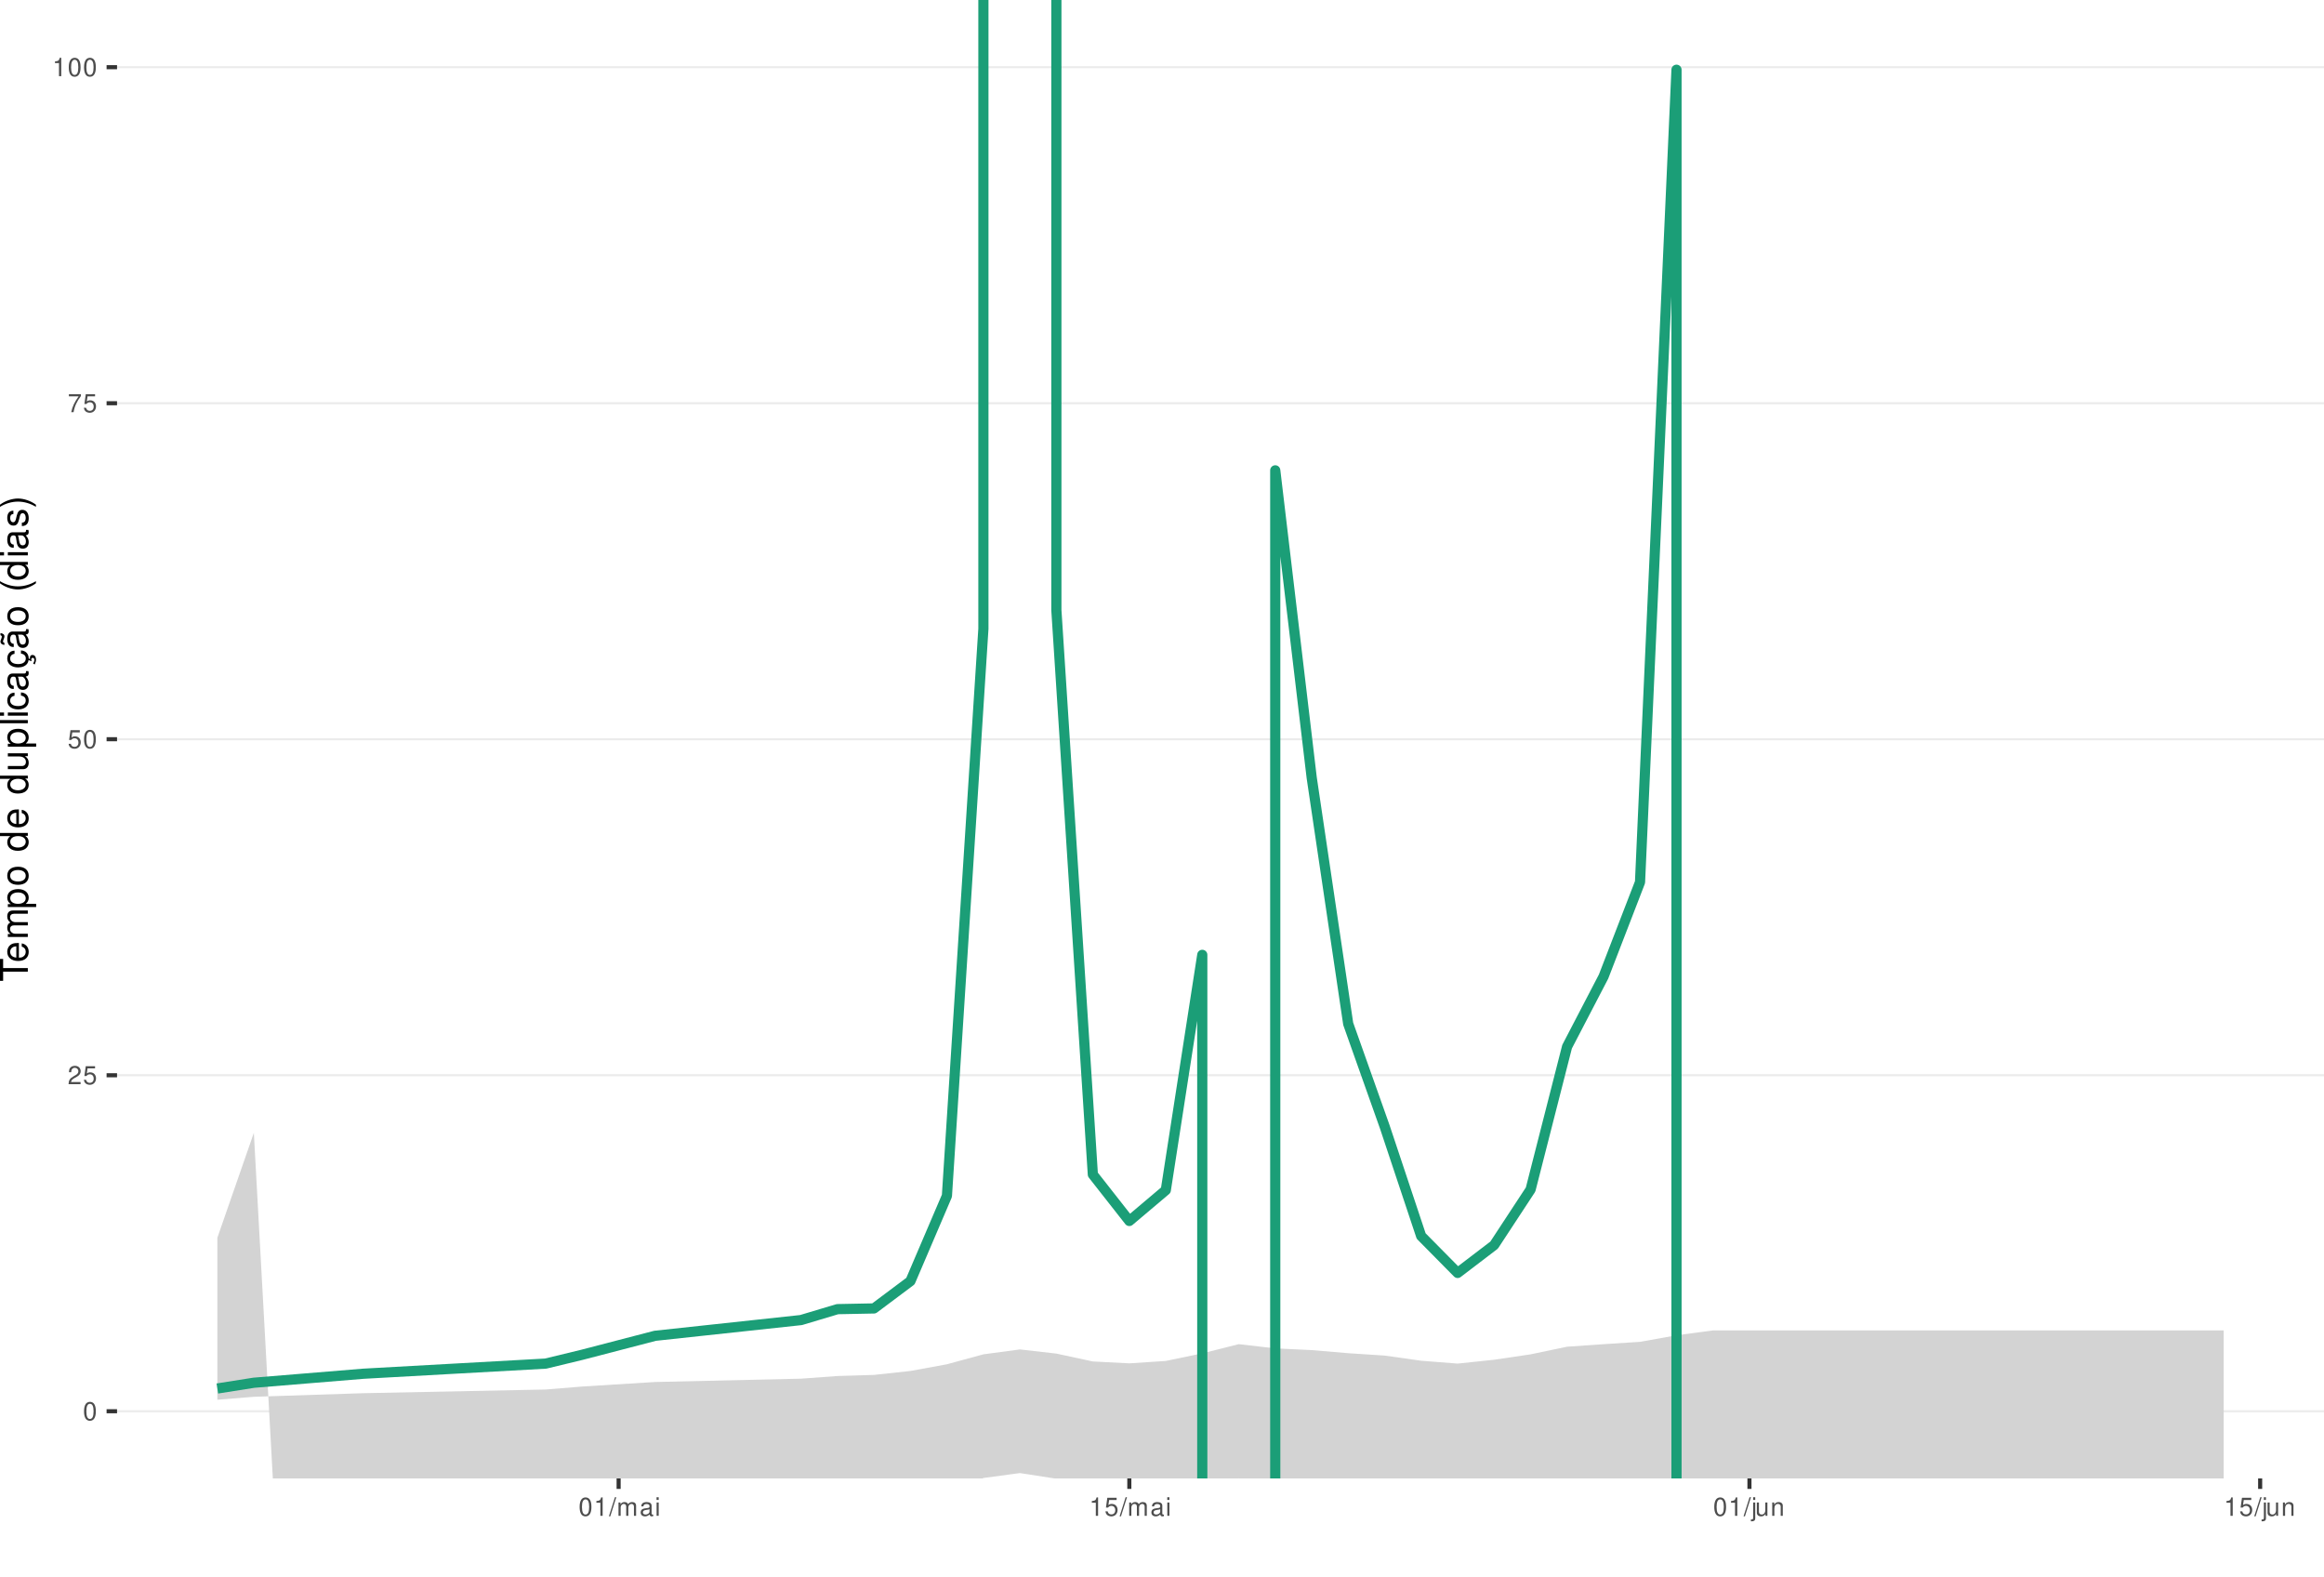
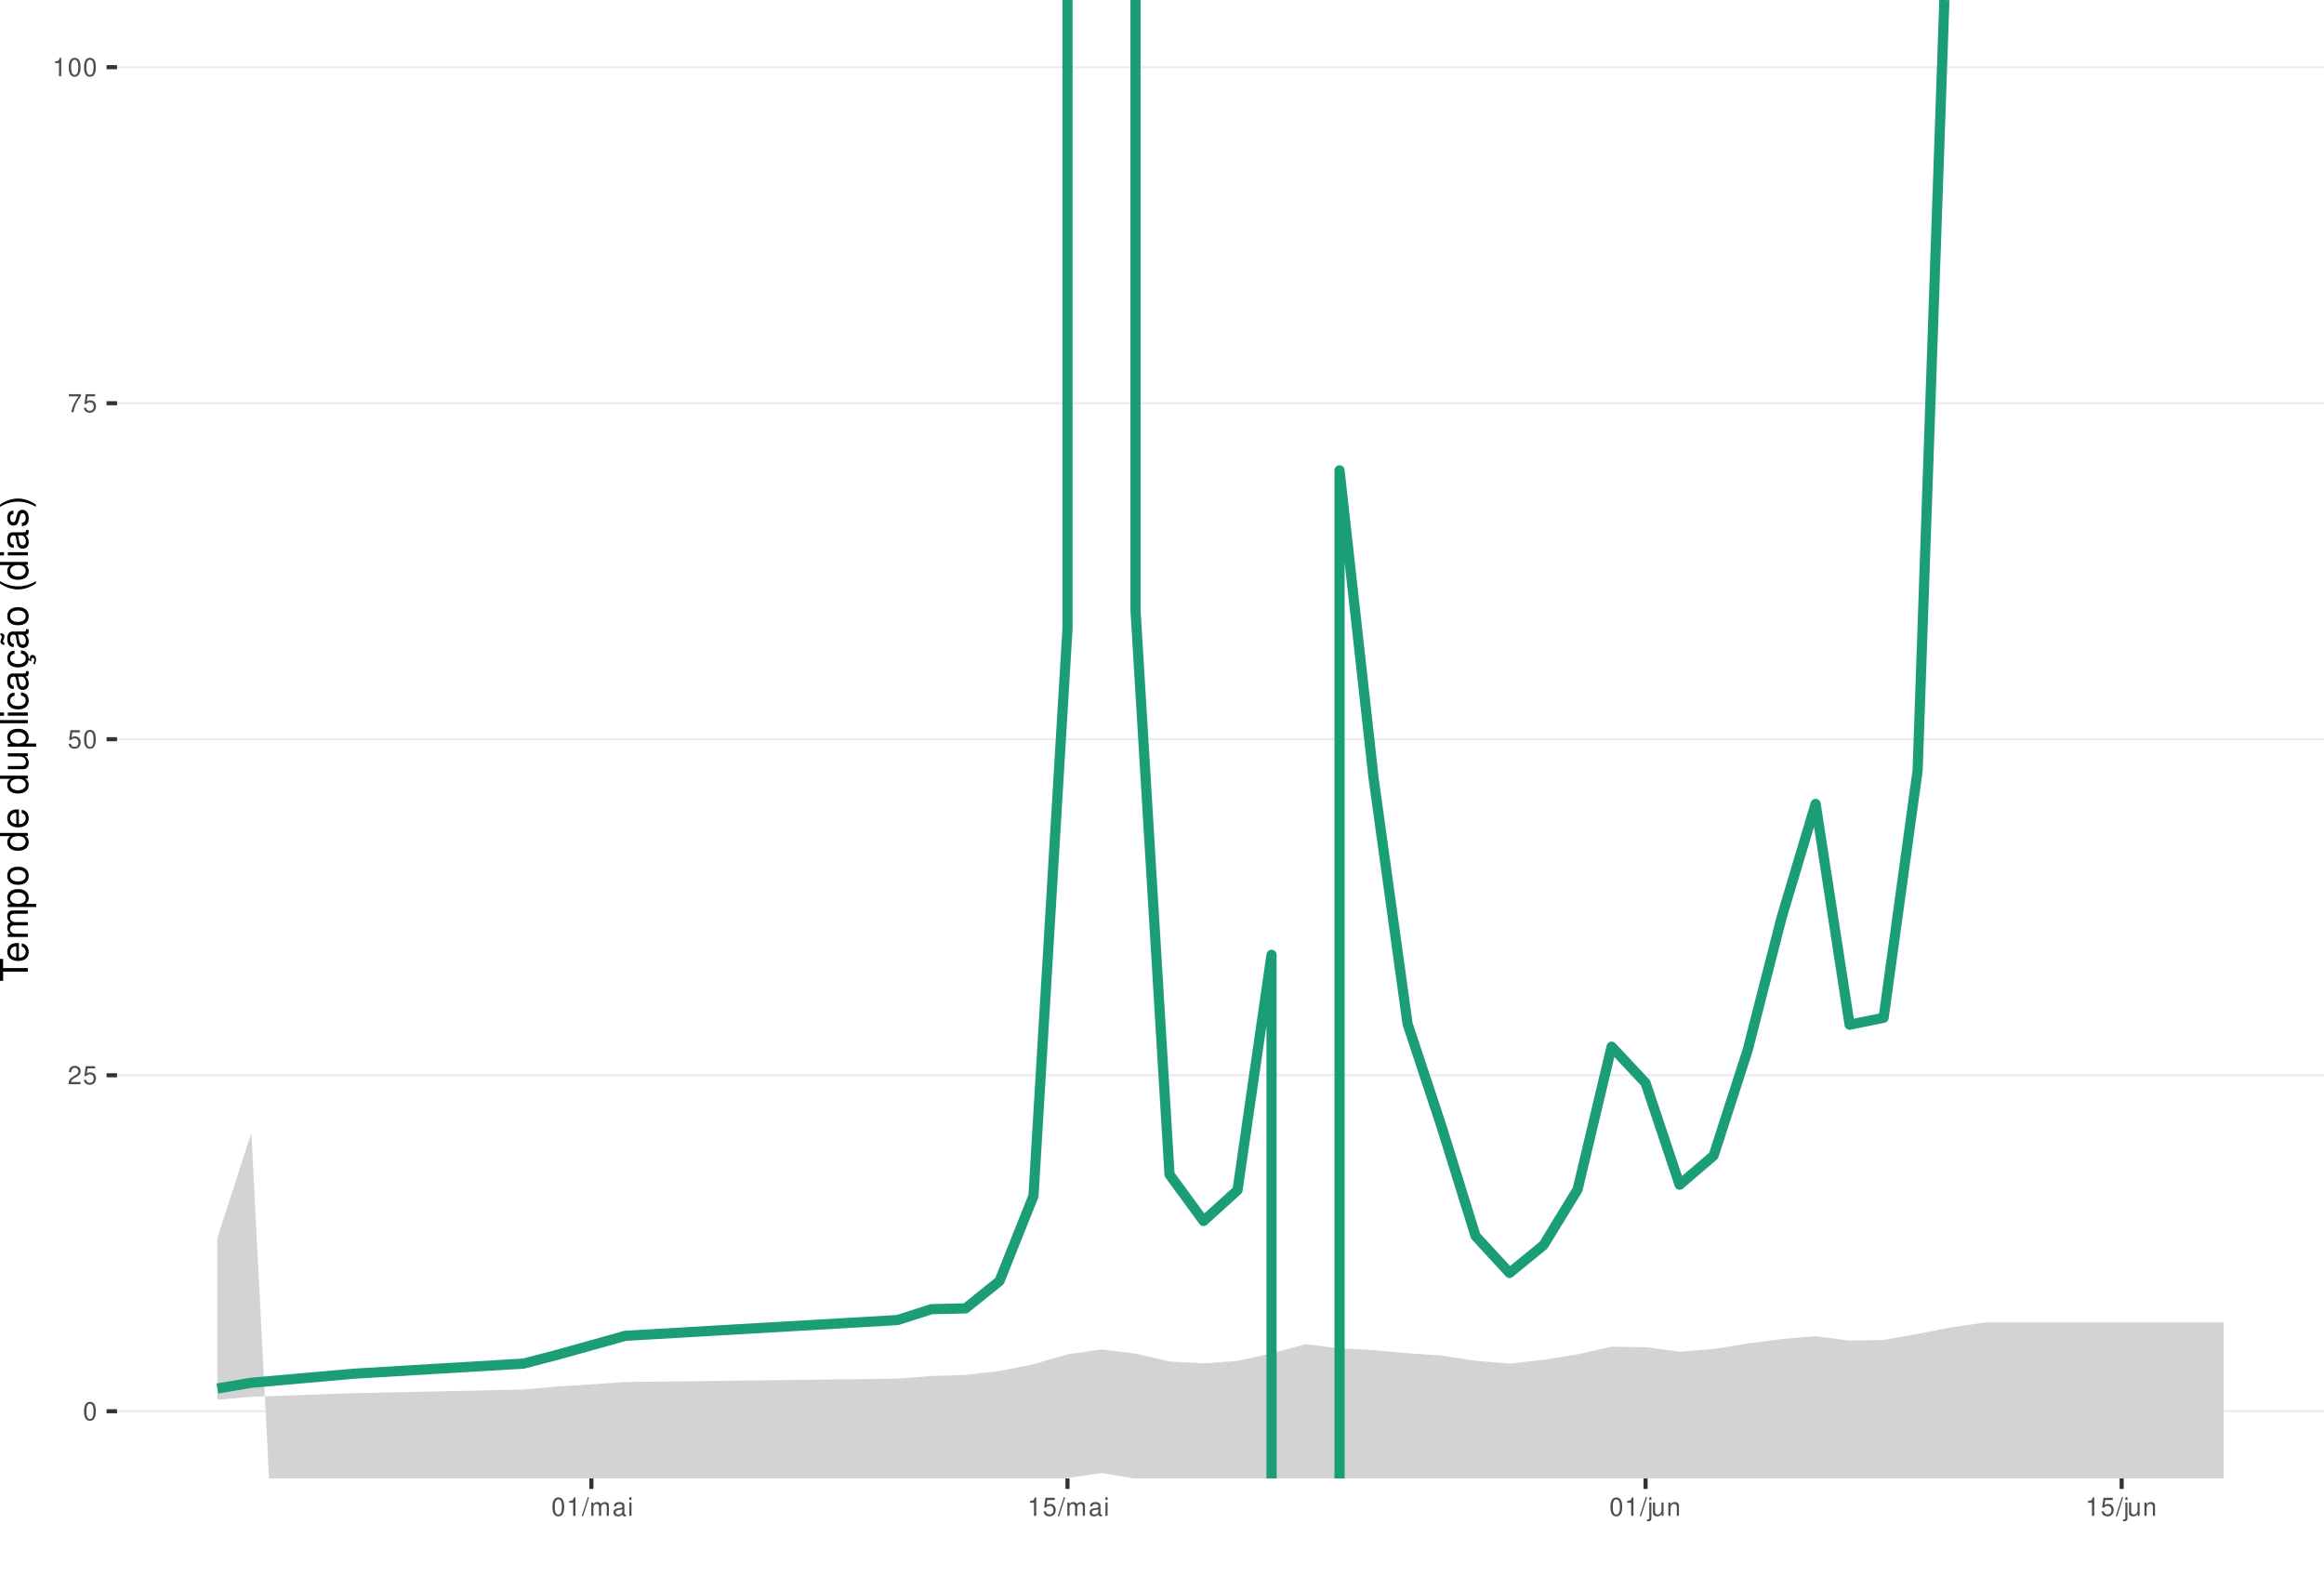
<svg xmlns="http://www.w3.org/2000/svg" xmlns:xlink="http://www.w3.org/1999/xlink" width="609pt" height="413pt" viewBox="0 0 609 413" version="1.1">
  <defs>
    <g>
      <symbol overflow="visible" id="glyph0-0">
        <path style="stroke:none;" d="" />
      </symbol>
      <symbol overflow="visible" id="glyph0-1">
        <path style="stroke:none;" d="M 1.828 -4.812 C 1.391 -4.812 0.984 -4.609 0.75 -4.281 C 0.438 -3.859 0.281 -3.219 0.281 -2.328 C 0.281 -0.703 0.812 0.156 1.828 0.156 C 2.828 0.156 3.375 -0.703 3.375 -2.297 C 3.375 -3.219 3.234 -3.844 2.922 -4.281 C 2.672 -4.625 2.281 -4.812 1.828 -4.812 Z M 1.828 -4.297 C 2.469 -4.297 2.781 -3.641 2.781 -2.344 C 2.781 -0.969 2.469 -0.328 1.812 -0.328 C 1.203 -0.328 0.891 -1 0.891 -2.328 C 0.891 -3.641 1.203 -4.297 1.828 -4.297 Z M 1.828 -4.297 " />
      </symbol>
      <symbol overflow="visible" id="glyph0-2">
        <path style="stroke:none;" d="M 3.375 -0.578 L 0.891 -0.578 C 0.938 -0.984 1.156 -1.234 1.734 -1.578 L 2.406 -1.953 C 3.062 -2.328 3.406 -2.812 3.406 -3.406 C 3.406 -3.812 3.234 -4.188 2.969 -4.438 C 2.688 -4.688 2.344 -4.812 1.891 -4.812 C 1.297 -4.812 0.844 -4.594 0.578 -4.188 C 0.422 -3.938 0.344 -3.641 0.328 -3.141 L 0.922 -3.141 C 0.938 -3.469 0.984 -3.672 1.062 -3.828 C 1.219 -4.125 1.516 -4.297 1.875 -4.297 C 2.406 -4.297 2.797 -3.906 2.797 -3.391 C 2.797 -3.016 2.578 -2.672 2.156 -2.438 L 1.547 -2.078 C 0.562 -1.516 0.281 -1.062 0.219 0 L 3.375 0 Z M 3.375 -0.578 " />
      </symbol>
      <symbol overflow="visible" id="glyph0-3">
        <path style="stroke:none;" d="M 3.172 -4.719 L 0.734 -4.719 L 0.375 -2.156 L 0.922 -2.156 C 1.188 -2.469 1.422 -2.594 1.797 -2.594 C 2.422 -2.594 2.812 -2.156 2.812 -1.453 C 2.812 -0.781 2.422 -0.359 1.781 -0.359 C 1.266 -0.359 0.953 -0.625 0.812 -1.156 L 0.234 -1.156 C 0.312 -0.766 0.375 -0.578 0.516 -0.406 C 0.781 -0.047 1.266 0.156 1.797 0.156 C 2.75 0.156 3.422 -0.547 3.422 -1.531 C 3.422 -2.469 2.797 -3.109 1.891 -3.109 C 1.562 -3.109 1.297 -3.016 1.016 -2.828 L 1.203 -4.141 L 3.172 -4.141 Z M 3.172 -4.719 " />
      </symbol>
      <symbol overflow="visible" id="glyph0-4">
        <path style="stroke:none;" d="M 3.469 -4.719 L 0.312 -4.719 L 0.312 -4.141 L 2.859 -4.141 C 1.734 -2.531 1.266 -1.547 0.922 0 L 1.547 0 C 1.797 -1.516 2.391 -2.812 3.469 -4.234 Z M 3.469 -4.719 " />
      </symbol>
      <symbol overflow="visible" id="glyph0-5">
        <path style="stroke:none;" d="M 1.719 -3.422 L 1.719 0 L 2.312 0 L 2.312 -4.812 L 1.922 -4.812 C 1.719 -4.078 1.578 -3.969 0.672 -3.859 L 0.672 -3.422 Z M 1.719 -3.422 " />
      </symbol>
      <symbol overflow="visible" id="glyph0-6">
        <path style="stroke:none;" d="M 1.531 -4.859 L -0.047 0.141 L 0.312 0.141 L 1.891 -4.859 Z M 1.531 -4.859 " />
      </symbol>
      <symbol overflow="visible" id="glyph0-7">
        <path style="stroke:none;" d="M 0.469 -3.484 L 0.469 0 L 1.031 0 L 1.031 -2.188 C 1.031 -2.703 1.391 -3.109 1.844 -3.109 C 2.25 -3.109 2.484 -2.844 2.484 -2.406 L 2.484 0 L 3.047 0 L 3.047 -2.188 C 3.047 -2.703 3.422 -3.109 3.875 -3.109 C 4.266 -3.109 4.516 -2.844 4.516 -2.406 L 4.516 0 L 5.078 0 L 5.078 -2.609 C 5.078 -3.234 4.719 -3.594 4.062 -3.594 C 3.594 -3.594 3.312 -3.453 2.984 -3.062 C 2.781 -3.422 2.5 -3.594 2.047 -3.594 C 1.578 -3.594 1.266 -3.422 0.984 -3 L 0.984 -3.484 Z M 0.469 -3.484 " />
      </symbol>
      <symbol overflow="visible" id="glyph0-8">
        <path style="stroke:none;" d="M 3.562 -0.328 C 3.5 -0.312 3.469 -0.312 3.438 -0.312 C 3.25 -0.312 3.141 -0.406 3.141 -0.578 L 3.141 -2.641 C 3.141 -3.25 2.688 -3.594 1.828 -3.594 C 1.312 -3.594 0.906 -3.438 0.672 -3.188 C 0.516 -3 0.453 -2.797 0.438 -2.453 L 0.984 -2.453 C 1.031 -2.875 1.297 -3.078 1.812 -3.078 C 2.312 -3.078 2.594 -2.891 2.594 -2.562 L 2.594 -2.406 C 2.578 -2.172 2.469 -2.078 2.016 -2.031 C 1.219 -1.922 1.109 -1.891 0.891 -1.812 C 0.484 -1.641 0.281 -1.328 0.281 -0.875 C 0.281 -0.25 0.719 0.156 1.422 0.156 C 1.859 0.156 2.219 0 2.609 -0.359 C 2.656 0 2.828 0.156 3.188 0.156 C 3.297 0.156 3.375 0.141 3.562 0.094 Z M 2.594 -1.094 C 2.594 -0.906 2.531 -0.797 2.375 -0.641 C 2.141 -0.438 1.875 -0.328 1.547 -0.328 C 1.109 -0.328 0.859 -0.547 0.859 -0.891 C 0.859 -1.266 1.094 -1.438 1.703 -1.531 C 2.297 -1.609 2.406 -1.641 2.594 -1.719 Z M 2.594 -1.094 " />
      </symbol>
      <symbol overflow="visible" id="glyph0-9">
        <path style="stroke:none;" d="M 1 -3.484 L 0.453 -3.484 L 0.453 0 L 1 0 Z M 1 -4.859 L 0.438 -4.859 L 0.438 -4.156 L 1 -4.156 Z M 1 -4.859 " />
      </symbol>
      <symbol overflow="visible" id="glyph0-10">
        <path style="stroke:none;" d="M 0.469 -3.484 L 0.469 0.5 C 0.469 0.859 0.359 0.969 0.016 0.969 C -0.031 0.969 -0.047 0.969 -0.125 0.953 L -0.125 1.438 C -0.047 1.438 -0.016 1.453 0.062 1.453 C 0.688 1.453 1.016 1.203 1.016 0.719 L 1.016 -3.484 Z M 1.016 -4.859 L 0.469 -4.859 L 0.469 -4.156 L 1.016 -4.156 Z M 1.016 -4.859 " />
      </symbol>
      <symbol overflow="visible" id="glyph0-11">
        <path style="stroke:none;" d="M 3.203 0 L 3.203 -3.484 L 2.656 -3.484 L 2.656 -1.516 C 2.656 -0.797 2.281 -0.328 1.703 -0.328 C 1.266 -0.328 0.984 -0.594 0.984 -1.016 L 0.984 -3.484 L 0.438 -3.484 L 0.438 -0.797 C 0.438 -0.219 0.859 0.156 1.547 0.156 C 2.062 0.156 2.391 -0.031 2.703 -0.484 L 2.703 0 Z M 3.203 0 " />
      </symbol>
      <symbol overflow="visible" id="glyph0-12">
        <path style="stroke:none;" d="M 0.469 -3.484 L 0.469 0 L 1.031 0 L 1.031 -1.922 C 1.031 -2.641 1.391 -3.109 1.969 -3.109 C 2.406 -3.109 2.688 -2.828 2.688 -2.422 L 2.688 0 L 3.234 0 L 3.234 -2.641 C 3.234 -3.219 2.812 -3.594 2.141 -3.594 C 1.625 -3.594 1.281 -3.391 0.984 -2.906 L 0.984 -3.484 Z M 0.469 -3.484 " />
      </symbol>
      <symbol overflow="visible" id="glyph1-0">
        <path style="stroke:none;" d="" />
      </symbol>
      <symbol overflow="visible" id="glyph1-1">
        <path style="stroke:none;" d="M -6.469 -3.547 L -6.469 -5.938 L -7.297 -5.938 L -7.297 -0.203 L -6.469 -0.203 L -6.469 -2.609 L 0 -2.609 L 0 -3.547 Z M -6.469 -3.547 " />
      </symbol>
      <symbol overflow="visible" id="glyph1-2">
        <path style="stroke:none;" d="M -2.344 -5.125 C -3.141 -5.125 -3.625 -5.062 -4.016 -4.922 C -4.875 -4.578 -5.391 -3.781 -5.391 -2.797 C -5.391 -1.344 -4.281 -0.406 -2.547 -0.406 C -0.812 -0.406 0.234 -1.297 0.234 -2.781 C 0.234 -3.984 -0.453 -4.812 -1.594 -5.016 L -1.594 -4.188 C -0.906 -3.953 -0.547 -3.484 -0.547 -2.812 C -0.547 -2.281 -0.781 -1.828 -1.219 -1.547 C -1.516 -1.344 -1.812 -1.281 -2.344 -1.266 Z M -3.016 -1.297 C -3.984 -1.359 -4.625 -1.953 -4.625 -2.797 C -4.625 -3.641 -3.953 -4.234 -3.016 -4.234 Z M -3.016 -1.297 " />
      </symbol>
      <symbol overflow="visible" id="glyph1-3">
        <path style="stroke:none;" d="M -5.234 -0.703 L 0 -0.703 L 0 -1.547 L -3.297 -1.547 C -4.047 -1.547 -4.656 -2.094 -4.656 -2.766 C -4.656 -3.391 -4.281 -3.734 -3.609 -3.734 L 0 -3.734 L 0 -4.578 L -3.297 -4.578 C -4.047 -4.578 -4.656 -5.125 -4.656 -5.812 C -4.656 -6.422 -4.266 -6.781 -3.609 -6.781 L 0 -6.781 L 0 -7.625 L -3.938 -7.625 C -4.875 -7.625 -5.391 -7.078 -5.391 -6.094 C -5.391 -5.406 -5.188 -4.984 -4.594 -4.484 C -5.156 -4.188 -5.391 -3.766 -5.391 -3.078 C -5.391 -2.375 -5.125 -1.906 -4.5 -1.469 L -5.234 -1.469 Z M -5.234 -0.703 " />
      </symbol>
      <symbol overflow="visible" id="glyph1-4">
        <path style="stroke:none;" d="M 2.188 -0.547 L 2.188 -1.375 L -0.547 -1.375 C -0.016 -1.812 0.234 -2.312 0.234 -2.984 C 0.234 -4.344 -0.859 -5.234 -2.531 -5.234 C -4.297 -5.234 -5.391 -4.375 -5.391 -2.984 C -5.391 -2.266 -5.062 -1.703 -4.453 -1.312 L -5.234 -1.312 L -5.234 -0.547 Z M -4.609 -2.844 C -4.609 -3.766 -3.797 -4.359 -2.547 -4.359 C -1.359 -4.359 -0.547 -3.75 -0.547 -2.844 C -0.547 -1.953 -1.344 -1.375 -2.578 -1.375 C -3.812 -1.375 -4.609 -1.953 -4.609 -2.844 Z M -4.609 -2.844 " />
      </symbol>
      <symbol overflow="visible" id="glyph1-5">
        <path style="stroke:none;" d="M -5.391 -2.719 C -5.391 -1.234 -4.344 -0.359 -2.578 -0.359 C -0.812 -0.359 0.234 -1.234 0.234 -2.734 C 0.234 -4.203 -0.812 -5.094 -2.547 -5.094 C -4.359 -5.094 -5.391 -4.234 -5.391 -2.719 Z M -4.625 -2.734 C -4.625 -3.672 -3.844 -4.234 -2.547 -4.234 C -1.312 -4.234 -0.547 -3.656 -0.547 -2.734 C -0.547 -1.797 -1.312 -1.234 -2.578 -1.234 C -3.844 -1.234 -4.625 -1.797 -4.625 -2.734 Z M -4.625 -2.734 " />
      </symbol>
      <symbol overflow="visible" id="glyph1-6">
        <path style="stroke:none;" d="" />
      </symbol>
      <symbol overflow="visible" id="glyph1-7">
        <path style="stroke:none;" d="M -7.297 -4.953 L -7.297 -4.125 L -4.578 -4.125 C -5.109 -3.766 -5.391 -3.203 -5.391 -2.516 C -5.391 -1.156 -4.297 -0.266 -2.625 -0.266 C -0.859 -0.266 0.234 -1.125 0.234 -2.547 C 0.234 -3.266 -0.047 -3.766 -0.688 -4.203 L 0 -4.203 L 0 -4.953 Z M -4.609 -2.656 C -4.609 -3.547 -3.812 -4.125 -2.562 -4.125 C -1.344 -4.125 -0.547 -3.547 -0.547 -2.656 C -0.547 -1.734 -1.359 -1.125 -2.578 -1.125 C -3.797 -1.125 -4.609 -1.734 -4.609 -2.656 Z M -4.609 -2.656 " />
      </symbol>
      <symbol overflow="visible" id="glyph1-8">
        <path style="stroke:none;" d="M 0 -4.812 L -5.234 -4.812 L -5.234 -3.984 L -2.266 -3.984 C -1.203 -3.984 -0.5 -3.438 -0.5 -2.562 C -0.5 -1.906 -0.906 -1.484 -1.531 -1.484 L -5.234 -1.484 L -5.234 -0.656 L -1.203 -0.656 C -0.328 -0.656 0.234 -1.297 0.234 -2.312 C 0.234 -3.094 -0.047 -3.578 -0.734 -4.062 L 0 -4.062 Z M 0 -4.812 " />
      </symbol>
      <symbol overflow="visible" id="glyph1-9">
        <path style="stroke:none;" d="M -7.297 -1.516 L -7.297 -0.688 L 0 -0.688 L 0 -1.516 Z M -7.297 -1.516 " />
      </symbol>
      <symbol overflow="visible" id="glyph1-10">
        <path style="stroke:none;" d="M -5.234 -1.5 L -5.234 -0.672 L 0 -0.672 L 0 -1.5 Z M -7.297 -1.5 L -7.297 -0.656 L -6.234 -0.656 L -6.234 -1.5 Z M -7.297 -1.5 " />
      </symbol>
      <symbol overflow="visible" id="glyph1-11">
        <path style="stroke:none;" d="M -3.484 -4.703 C -3.984 -4.672 -4.312 -4.562 -4.609 -4.359 C -5.094 -4 -5.391 -3.375 -5.391 -2.641 C -5.391 -1.219 -4.266 -0.312 -2.531 -0.312 C -0.844 -0.312 0.234 -1.203 0.234 -2.625 C 0.234 -3.875 -0.516 -4.672 -1.797 -4.766 L -1.797 -3.938 C -0.953 -3.797 -0.547 -3.359 -0.547 -2.656 C -0.547 -1.734 -1.297 -1.188 -2.531 -1.188 C -3.844 -1.188 -4.625 -1.719 -4.625 -2.625 C -4.625 -3.328 -4.203 -3.766 -3.484 -3.875 Z M -3.484 -4.703 " />
      </symbol>
      <symbol overflow="visible" id="glyph1-12">
        <path style="stroke:none;" d="M -0.484 -5.344 C -0.469 -5.266 -0.469 -5.219 -0.469 -5.172 C -0.469 -4.875 -0.625 -4.719 -0.875 -4.719 L -3.953 -4.719 C -4.891 -4.719 -5.391 -4.047 -5.391 -2.75 C -5.391 -1.984 -5.172 -1.375 -4.781 -1.016 C -4.516 -0.766 -4.203 -0.672 -3.688 -0.656 L -3.688 -1.484 C -4.328 -1.562 -4.625 -1.938 -4.625 -2.719 C -4.625 -3.484 -4.344 -3.891 -3.844 -3.891 L -3.625 -3.891 C -3.266 -3.875 -3.125 -3.703 -3.047 -3.016 C -2.891 -1.844 -2.844 -1.656 -2.719 -1.344 C -2.453 -0.734 -2 -0.422 -1.312 -0.422 C -0.375 -0.422 0.234 -1.078 0.234 -2.141 C 0.234 -2.797 0 -3.328 -0.547 -3.922 C 0 -3.984 0.234 -4.234 0.234 -4.781 C 0.234 -4.953 0.203 -5.062 0.141 -5.344 Z M -1.656 -3.891 C -1.375 -3.891 -1.203 -3.812 -0.969 -3.562 C -0.656 -3.219 -0.5 -2.812 -0.5 -2.312 C -0.5 -1.672 -0.812 -1.297 -1.344 -1.297 C -1.891 -1.297 -2.172 -1.656 -2.297 -2.547 C -2.422 -3.438 -2.453 -3.609 -2.594 -3.891 Z M -1.656 -3.891 " />
      </symbol>
      <symbol overflow="visible" id="glyph1-13">
        <path style="stroke:none;" d="M 0.234 -2.641 C 0.234 -3.875 -0.547 -4.703 -1.797 -4.766 L -1.797 -3.938 C -0.953 -3.797 -0.531 -3.359 -0.531 -2.656 C -0.531 -1.734 -1.281 -1.188 -2.516 -1.188 C -3.844 -1.188 -4.625 -1.719 -4.625 -2.625 C -4.625 -3.328 -4.203 -3.766 -3.484 -3.875 L -3.484 -4.703 C -3.984 -4.672 -4.312 -4.562 -4.609 -4.359 C -5.094 -4 -5.391 -3.375 -5.391 -2.641 C -5.391 -1.219 -4.266 -0.312 -2.531 -0.312 C -1.469 -0.312 -0.625 -0.672 -0.156 -1.312 C 0.047 -1.594 0.125 -1.812 0.203 -2.25 L 0.922 -1.938 L 0.984 -2.062 C 0.938 -2.188 0.906 -2.25 0.906 -2.375 C 0.906 -2.656 1.047 -2.828 1.281 -2.828 C 1.547 -2.828 1.734 -2.594 1.734 -2.297 C 1.734 -2.031 1.672 -1.844 1.438 -1.406 L 1.406 -1.312 L 1.812 -1.094 C 2.078 -1.75 2.141 -1.953 2.141 -2.344 C 2.141 -3.109 1.781 -3.578 1.203 -3.578 C 0.781 -3.578 0.547 -3.297 0.547 -2.797 C 0.547 -2.703 0.547 -2.641 0.562 -2.516 Z M 0.234 -2.641 " />
      </symbol>
      <symbol overflow="visible" id="glyph1-14">
        <path style="stroke:none;" d="M -0.484 -5.344 C -0.469 -5.266 -0.469 -5.219 -0.469 -5.172 C -0.469 -4.875 -0.625 -4.719 -0.875 -4.719 L -3.953 -4.719 C -4.891 -4.719 -5.391 -4.047 -5.391 -2.75 C -5.391 -1.984 -5.172 -1.375 -4.781 -1.016 C -4.516 -0.766 -4.203 -0.672 -3.688 -0.656 L -3.688 -1.484 C -4.328 -1.562 -4.625 -1.938 -4.625 -2.719 C -4.625 -3.484 -4.344 -3.891 -3.844 -3.891 L -3.625 -3.891 C -3.266 -3.875 -3.125 -3.703 -3.047 -3.016 C -2.891 -1.844 -2.844 -1.656 -2.719 -1.344 C -2.453 -0.734 -2 -0.422 -1.312 -0.422 C -0.375 -0.422 0.234 -1.078 0.234 -2.141 C 0.234 -2.797 0 -3.328 -0.547 -3.922 C 0 -3.984 0.234 -4.234 0.234 -4.781 C 0.234 -4.953 0.203 -5.062 0.141 -5.344 Z M -1.656 -3.891 C -1.375 -3.891 -1.203 -3.812 -0.969 -3.562 C -0.656 -3.219 -0.5 -2.812 -0.5 -2.312 C -0.5 -1.672 -0.812 -1.297 -1.344 -1.297 C -1.891 -1.297 -2.172 -1.656 -2.297 -2.547 C -2.422 -3.438 -2.453 -3.609 -2.594 -3.891 Z M -7.172 -3.75 C -6.922 -3.672 -6.812 -3.547 -6.812 -3.375 C -6.812 -3.25 -6.875 -2.984 -6.984 -2.734 C -7.156 -2.312 -7.172 -2.25 -7.172 -2.047 C -7.172 -1.594 -6.797 -1.297 -6.141 -1.188 L -6.141 -1.766 C -6.375 -1.812 -6.5 -1.938 -6.5 -2.094 C -6.5 -2.203 -6.469 -2.344 -6.375 -2.578 C -6.156 -3.156 -6.125 -3.234 -6.125 -3.438 C -6.125 -3.922 -6.484 -4.219 -7.172 -4.312 Z M -7.172 -3.75 " />
      </symbol>
      <symbol overflow="visible" id="glyph1-15">
        <path style="stroke:none;" d="M -7.297 -2.359 C -5.984 -1.359 -4.156 -0.734 -2.594 -0.734 C -1.016 -0.734 0.812 -1.359 2.125 -2.359 L 2.125 -2.906 C 0.688 -2.031 -0.984 -1.547 -2.594 -1.547 C -4.188 -1.547 -5.875 -2.031 -7.297 -2.906 Z M -7.297 -2.359 " />
      </symbol>
      <symbol overflow="visible" id="glyph1-16">
        <path style="stroke:none;" d="M -3.781 -4.375 C -4.812 -4.375 -5.391 -3.688 -5.391 -2.484 C -5.391 -1.266 -4.766 -0.469 -3.797 -0.469 C -2.969 -0.469 -2.578 -0.891 -2.281 -2.125 L -2.094 -2.906 C -1.953 -3.484 -1.734 -3.719 -1.375 -3.719 C -0.875 -3.719 -0.547 -3.234 -0.547 -2.5 C -0.547 -2.047 -0.672 -1.672 -0.891 -1.453 C -1.047 -1.328 -1.188 -1.266 -1.562 -1.219 L -1.562 -0.344 C -0.344 -0.375 0.234 -1.062 0.234 -2.438 C 0.234 -3.75 -0.422 -4.594 -1.438 -4.594 C -2.203 -4.594 -2.641 -4.156 -2.891 -3.109 L -3.078 -2.312 C -3.234 -1.625 -3.453 -1.344 -3.828 -1.344 C -4.312 -1.344 -4.625 -1.766 -4.625 -2.453 C -4.625 -3.125 -4.328 -3.484 -3.781 -3.5 Z M -3.781 -4.375 " />
      </symbol>
      <symbol overflow="visible" id="glyph1-17">
        <path style="stroke:none;" d="M 2.125 -0.938 C 0.812 -1.938 -1.016 -2.562 -2.578 -2.562 C -4.156 -2.562 -5.984 -1.938 -7.297 -0.938 L -7.297 -0.375 C -5.859 -1.266 -4.188 -1.75 -2.578 -1.75 C -0.984 -1.75 0.703 -1.266 2.125 -0.375 Z M 2.125 -0.938 " />
      </symbol>
    </g>
    <clipPath id="clip1">
      <path d="M 30.672 0 L 609 0 L 609 387.328 L 30.672 387.328 Z M 30.672 0 " />
    </clipPath>
    <clipPath id="clip2">
      <path d="M 30.672 369 L 609 369 L 609 370 L 30.672 370 Z M 30.672 369 " />
    </clipPath>
    <clipPath id="clip3">
      <path d="M 30.672 281 L 609 281 L 609 282 L 30.672 282 Z M 30.672 281 " />
    </clipPath>
    <clipPath id="clip4">
      <path d="M 30.672 193 L 609 193 L 609 194 L 30.672 194 Z M 30.672 193 " />
    </clipPath>
    <clipPath id="clip5">
      <path d="M 30.672 105 L 609 105 L 609 106 L 30.672 106 Z M 30.672 105 " />
    </clipPath>
    <clipPath id="clip6">
      <path d="M 30.672 17 L 609 17 L 609 18 L 30.672 18 Z M 30.672 17 " />
    </clipPath>
    <clipPath id="clip7">
      <path d="M 56 296 L 583 296 L 583 387.328 L 56 387.328 Z M 56 296 " />
    </clipPath>
    <clipPath id="clip8">
-       <path d="M 275 0 L 317 0 L 317 387.328 L 275 387.328 Z M 275 0 " />
+       <path d="M 296 0 L 335 0 L 335 387.328 L 296 387.328 Z M 296 0 " />
    </clipPath>
    <clipPath id="clip9">
-       <path d="M 332 16 L 441 16 L 441 387.328 L 332 387.328 Z M 332 16 " />
+       <path d="M 349 0 L 511 0 L 511 387.328 L 349 387.328 Z M 349 0 " />
    </clipPath>
  </defs>
  <g id="surface51">
    <rect x="0" y="0" width="609" height="413" style="fill:rgb(100%,100%,100%);fill-opacity:1;stroke:none;" />
    <rect x="0" y="0" width="609" height="413" style="fill:rgb(100%,100%,100%);fill-opacity:1;stroke:none;" />
    <path style="fill:none;stroke-width:1.067;stroke-linecap:round;stroke-linejoin:round;stroke:rgb(100%,100%,100%);stroke-opacity:1;stroke-miterlimit:10;" d="M 0 413 L 609 413 L 609 0 L 0 0 Z M 0 413 " />
    <g clip-path="url(#clip1)" clip-rule="nonzero">
      <path style=" stroke:none;fill-rule:nonzero;fill:rgb(100%,100%,100%);fill-opacity:1;" d="M 30.672 387.328 L 609 387.328 L 609 0 L 30.672 0 Z M 30.672 387.328 " />
    </g>
    <g clip-path="url(#clip2)" clip-rule="nonzero">
      <path style="fill:none;stroke-width:0.533;stroke-linecap:butt;stroke-linejoin:round;stroke:rgb(92.157%,92.157%,92.157%);stroke-opacity:1;stroke-miterlimit:10;" d="M 30.672 369.723 L 609 369.723 " />
    </g>
    <g clip-path="url(#clip3)" clip-rule="nonzero">
      <path style="fill:none;stroke-width:0.533;stroke-linecap:butt;stroke-linejoin:round;stroke:rgb(92.157%,92.157%,92.157%);stroke-opacity:1;stroke-miterlimit:10;" d="M 30.672 281.695 L 609 281.695 " />
    </g>
    <g clip-path="url(#clip4)" clip-rule="nonzero">
      <path style="fill:none;stroke-width:0.533;stroke-linecap:butt;stroke-linejoin:round;stroke:rgb(92.157%,92.157%,92.157%);stroke-opacity:1;stroke-miterlimit:10;" d="M 30.672 193.664 L 609 193.664 " />
    </g>
    <g clip-path="url(#clip5)" clip-rule="nonzero">
      <path style="fill:none;stroke-width:0.533;stroke-linecap:butt;stroke-linejoin:round;stroke:rgb(92.157%,92.157%,92.157%);stroke-opacity:1;stroke-miterlimit:10;" d="M 30.672 105.637 L 609 105.637 " />
    </g>
    <g clip-path="url(#clip6)" clip-rule="nonzero">
      <path style="fill:none;stroke-width:0.533;stroke-linecap:butt;stroke-linejoin:round;stroke:rgb(92.157%,92.157%,92.157%);stroke-opacity:1;stroke-miterlimit:10;" d="M 30.672 17.605 L 609 17.605 " />
    </g>
    <g clip-path="url(#clip7)" clip-rule="nonzero">
-       <path style=" stroke:none;fill-rule:nonzero;fill:rgb(82.745%,82.745%,82.745%);fill-opacity:1;" d="M 56.957 324.281 L 66.52 296.785 L 72.906 413 L 165.84 413 L 171.668 405.824 L 209.906 400.738 L 219.465 400.359 L 229.023 403.145 L 238.582 397.93 L 248.141 391.734 L 257.699 387.207 L 267.262 385.918 L 276.82 387.398 L 286.379 392.391 L 295.938 395.242 L 305.496 394.09 L 315.055 390.105 L 324.613 387.297 L 334.176 388.758 L 343.734 389.613 L 353.293 391.516 L 362.852 393.805 L 372.41 401.297 L 381.969 410.527 L 391.527 405.633 L 401.09 400.566 L 410.648 395.988 L 420.207 395.207 L 429.766 394.43 L 439.324 392.18 L 448.883 390.898 L 582.711 390.898 L 582.711 348.547 L 448.883 348.547 L 439.324 349.824 L 429.766 351.539 L 420.207 352.152 L 410.648 352.812 L 401.09 354.812 L 391.527 356.23 L 381.969 357.238 L 372.41 356.488 L 362.852 355.137 L 353.293 354.512 L 343.734 353.703 L 334.176 353.25 L 324.613 352.148 L 315.055 354.555 L 305.496 356.543 L 295.938 357.172 L 286.379 356.68 L 276.82 354.617 L 267.262 353.527 L 257.699 354.809 L 248.141 357.414 L 238.582 359.168 L 229.023 360.203 L 219.465 360.492 L 209.906 361.188 L 171.668 362.059 L 152.551 363.246 L 142.992 364.027 L 95.195 364.992 L 66.52 365.934 L 56.957 366.707 Z M 56.957 324.281 " />
-     </g>
-     <path style="fill:none;stroke-width:2.667;stroke-linecap:butt;stroke-linejoin:round;stroke:rgb(10.588%,61.961%,46.667%);stroke-opacity:1;stroke-miterlimit:10;" d="M 56.957 363.762 L 66.52 362.254 L 95.195 359.895 L 142.992 357.238 L 152.551 354.926 L 171.668 349.953 L 209.906 345.832 L 219.465 342.973 L 229.023 342.785 L 238.582 335.629 L 248.141 313.285 L 257.699 164.719 L 257.699 0 " />
+       <path style=" stroke:none;fill-rule:nonzero;fill:rgb(82.745%,82.745%,82.745%);fill-opacity:1;" d="M 56.957 324.281 L 65.871 296.785 L 71.824 413 L 158.461 413 L 163.891 405.824 L 235.18 400.738 L 244.09 400.359 L 253.004 403.145 L 261.914 397.93 L 270.824 391.734 L 279.734 387.207 L 288.648 385.918 L 297.559 387.398 L 306.469 392.391 L 315.379 395.242 L 324.293 394.09 L 333.203 390.105 L 342.113 387.297 L 351.023 388.758 L 359.934 389.613 L 368.848 391.516 L 377.758 393.805 L 386.668 401.297 L 395.578 410.527 L 404.492 405.633 L 413.402 400.566 L 422.312 395.988 L 431.223 397.332 L 440.137 402.871 L 449.047 401.672 L 457.957 398.246 L 466.867 396.512 L 475.781 395.887 L 484.691 398.945 L 493.602 399.133 L 502.512 396.48 L 511.422 394.273 L 520.336 392.992 L 582.711 392.992 L 582.711 346.453 L 520.336 346.453 L 511.422 347.727 L 502.512 349.457 L 493.602 351.031 L 484.691 351.227 L 475.781 350.059 L 466.867 350.809 L 457.957 351.969 L 449.047 353.418 L 440.137 354.113 L 431.223 352.949 L 422.312 352.812 L 413.402 354.812 L 404.492 356.23 L 395.578 357.238 L 386.668 356.488 L 377.758 355.137 L 368.848 354.512 L 359.934 353.703 L 351.023 353.25 L 342.113 352.148 L 333.203 354.555 L 324.293 356.543 L 315.379 357.172 L 306.469 356.68 L 297.559 354.617 L 288.648 353.527 L 279.734 354.809 L 270.824 357.414 L 261.914 359.168 L 253.004 360.203 L 244.09 360.492 L 235.18 361.188 L 163.891 362.059 L 146.07 363.246 L 137.16 364.027 L 92.602 364.992 L 65.871 365.934 L 56.957 366.707 Z M 56.957 324.281 " />
+     </g>
+     <path style="fill:none;stroke-width:2.667;stroke-linecap:butt;stroke-linejoin:round;stroke:rgb(10.588%,61.961%,46.667%);stroke-opacity:1;stroke-miterlimit:10;" d="M 56.957 363.762 L 65.871 362.254 L 92.602 359.895 L 137.16 357.238 L 146.07 354.926 L 163.891 349.953 L 235.18 345.832 L 244.09 342.973 L 253.004 342.785 L 261.914 335.629 L 270.824 313.285 L 279.734 164.719 L 279.734 0 " />
    <g clip-path="url(#clip8)" clip-rule="nonzero">
-       <path style="fill:none;stroke-width:2.667;stroke-linecap:butt;stroke-linejoin:round;stroke:rgb(10.588%,61.961%,46.667%);stroke-opacity:1;stroke-miterlimit:10;" d="M 276.82 0 L 276.82 159.836 L 286.379 307.703 L 295.938 319.875 L 305.496 311.801 L 315.055 250.152 L 315.055 413 " />
+       <path style="fill:none;stroke-width:2.667;stroke-linecap:butt;stroke-linejoin:round;stroke:rgb(10.588%,61.961%,46.667%);stroke-opacity:1;stroke-miterlimit:10;" d="M 297.559 0 L 297.559 159.836 L 306.469 307.703 L 315.379 319.875 L 324.293 311.801 L 333.203 250.152 L 333.203 413 " />
    </g>
    <g clip-path="url(#clip9)" clip-rule="nonzero">
-       <path style="fill:none;stroke-width:2.667;stroke-linecap:butt;stroke-linejoin:round;stroke:rgb(10.588%,61.961%,46.667%);stroke-opacity:1;stroke-miterlimit:10;" d="M 334.176 413 L 334.176 123.223 L 343.734 203.773 L 353.293 268.215 L 362.852 295.141 L 372.41 323.812 L 381.969 333.488 L 391.527 326.199 L 401.09 311.633 L 410.648 274.215 L 420.207 255.848 L 429.766 231.109 L 439.324 18.27 L 439.324 413 " />
+       <path style="fill:none;stroke-width:2.667;stroke-linecap:butt;stroke-linejoin:round;stroke:rgb(10.588%,61.961%,46.667%);stroke-opacity:1;stroke-miterlimit:10;" d="M 351.023 413 L 351.023 123.223 L 359.934 203.773 L 368.848 268.215 L 377.758 295.141 L 386.668 323.812 L 395.578 333.488 L 404.492 326.199 L 413.402 311.633 L 422.312 274.215 L 431.223 283.719 L 440.137 310.375 L 449.047 302.754 L 457.957 275.172 L 466.867 240.387 L 475.781 210.605 L 484.691 268.461 L 493.602 266.629 L 502.512 201.82 L 509.516 0 " />
    </g>
    <g style="fill:rgb(30.196%,30.196%,30.196%);fill-opacity:1;">
      <use xlink:href="#glyph0-1" x="21.738" y="372.07" />
    </g>
    <g style="fill:rgb(30.196%,30.196%,30.196%);fill-opacity:1;">
      <use xlink:href="#glyph0-2" x="17.738" y="284.043" />
      <use xlink:href="#glyph0-3" x="21.738" y="284.043" />
    </g>
    <g style="fill:rgb(30.196%,30.196%,30.196%);fill-opacity:1;">
      <use xlink:href="#glyph0-3" x="17.738" y="196.012" />
      <use xlink:href="#glyph0-1" x="21.738" y="196.012" />
    </g>
    <g style="fill:rgb(30.196%,30.196%,30.196%);fill-opacity:1;">
      <use xlink:href="#glyph0-4" x="17.738" y="107.984" />
      <use xlink:href="#glyph0-3" x="21.738" y="107.984" />
    </g>
    <g style="fill:rgb(30.196%,30.196%,30.196%);fill-opacity:1;">
      <use xlink:href="#glyph0-5" x="13.738" y="19.953" />
      <use xlink:href="#glyph0-1" x="17.738" y="19.953" />
      <use xlink:href="#glyph0-1" x="21.738" y="19.953" />
    </g>
    <path style="fill:none;stroke-width:1.067;stroke-linecap:butt;stroke-linejoin:round;stroke:rgb(20%,20%,20%);stroke-opacity:1;stroke-miterlimit:10;" d="M 27.93 369.723 L 30.672 369.723 " />
    <path style="fill:none;stroke-width:1.067;stroke-linecap:butt;stroke-linejoin:round;stroke:rgb(20%,20%,20%);stroke-opacity:1;stroke-miterlimit:10;" d="M 27.93 281.695 L 30.672 281.695 " />
    <path style="fill:none;stroke-width:1.067;stroke-linecap:butt;stroke-linejoin:round;stroke:rgb(20%,20%,20%);stroke-opacity:1;stroke-miterlimit:10;" d="M 27.93 193.664 L 30.672 193.664 " />
    <path style="fill:none;stroke-width:1.067;stroke-linecap:butt;stroke-linejoin:round;stroke:rgb(20%,20%,20%);stroke-opacity:1;stroke-miterlimit:10;" d="M 27.93 105.637 L 30.672 105.637 " />
    <path style="fill:none;stroke-width:1.067;stroke-linecap:butt;stroke-linejoin:round;stroke:rgb(20%,20%,20%);stroke-opacity:1;stroke-miterlimit:10;" d="M 27.93 17.605 L 30.672 17.605 " />
-     <path style="fill:none;stroke-width:1.067;stroke-linecap:butt;stroke-linejoin:round;stroke:rgb(20%,20%,20%);stroke-opacity:1;stroke-miterlimit:10;" d="M 162.109 390.07 L 162.109 387.328 " />
-     <path style="fill:none;stroke-width:1.067;stroke-linecap:butt;stroke-linejoin:round;stroke:rgb(20%,20%,20%);stroke-opacity:1;stroke-miterlimit:10;" d="M 295.938 390.07 L 295.938 387.328 " />
-     <path style="fill:none;stroke-width:1.067;stroke-linecap:butt;stroke-linejoin:round;stroke:rgb(20%,20%,20%);stroke-opacity:1;stroke-miterlimit:10;" d="M 458.441 390.07 L 458.441 387.328 " />
-     <path style="fill:none;stroke-width:1.067;stroke-linecap:butt;stroke-linejoin:round;stroke:rgb(20%,20%,20%);stroke-opacity:1;stroke-miterlimit:10;" d="M 592.27 390.07 L 592.27 387.328 " />
-     <g style="fill:rgb(30.196%,30.196%,30.196%);fill-opacity:1;">
-       <use xlink:href="#glyph0-1" x="151.609" y="397.109" />
-       <use xlink:href="#glyph0-5" x="155.609" y="397.109" />
-       <use xlink:href="#glyph0-6" x="159.609" y="397.109" />
-       <use xlink:href="#glyph0-7" x="161.609" y="397.109" />
-       <use xlink:href="#glyph0-8" x="167.609" y="397.109" />
-       <use xlink:href="#glyph0-9" x="171.609" y="397.109" />
-     </g>
-     <g style="fill:rgb(30.196%,30.196%,30.196%);fill-opacity:1;">
-       <use xlink:href="#glyph0-5" x="285.438" y="397.109" />
-       <use xlink:href="#glyph0-3" x="289.438" y="397.109" />
-       <use xlink:href="#glyph0-6" x="293.438" y="397.109" />
-       <use xlink:href="#glyph0-7" x="295.438" y="397.109" />
-       <use xlink:href="#glyph0-8" x="301.438" y="397.109" />
-       <use xlink:href="#glyph0-9" x="305.438" y="397.109" />
-     </g>
-     <g style="fill:rgb(30.196%,30.196%,30.196%);fill-opacity:1;">
-       <use xlink:href="#glyph0-1" x="448.941" y="397.109" />
-       <use xlink:href="#glyph0-5" x="452.941" y="397.109" />
-       <use xlink:href="#glyph0-6" x="456.941" y="397.109" />
-       <use xlink:href="#glyph0-10" x="458.941" y="397.109" />
-       <use xlink:href="#glyph0-11" x="459.941" y="397.109" />
-       <use xlink:href="#glyph0-12" x="463.941" y="397.109" />
-     </g>
-     <g style="fill:rgb(30.196%,30.196%,30.196%);fill-opacity:1;">
-       <use xlink:href="#glyph0-5" x="582.77" y="397.109" />
-       <use xlink:href="#glyph0-3" x="586.77" y="397.109" />
-       <use xlink:href="#glyph0-6" x="590.77" y="397.109" />
-       <use xlink:href="#glyph0-10" x="592.77" y="397.109" />
-       <use xlink:href="#glyph0-11" x="593.77" y="397.109" />
-       <use xlink:href="#glyph0-12" x="597.77" y="397.109" />
+     <path style="fill:none;stroke-width:1.067;stroke-linecap:butt;stroke-linejoin:round;stroke:rgb(20%,20%,20%);stroke-opacity:1;stroke-miterlimit:10;" d="M 154.98 390.07 L 154.98 387.328 " />
+     <path style="fill:none;stroke-width:1.067;stroke-linecap:butt;stroke-linejoin:round;stroke:rgb(20%,20%,20%);stroke-opacity:1;stroke-miterlimit:10;" d="M 279.734 390.07 L 279.734 387.328 " />
+     <path style="fill:none;stroke-width:1.067;stroke-linecap:butt;stroke-linejoin:round;stroke:rgb(20%,20%,20%);stroke-opacity:1;stroke-miterlimit:10;" d="M 431.223 390.07 L 431.223 387.328 " />
+     <path style="fill:none;stroke-width:1.067;stroke-linecap:butt;stroke-linejoin:round;stroke:rgb(20%,20%,20%);stroke-opacity:1;stroke-miterlimit:10;" d="M 555.98 390.07 L 555.98 387.328 " />
+     <g style="fill:rgb(30.196%,30.196%,30.196%);fill-opacity:1;">
+       <use xlink:href="#glyph0-1" x="144.48" y="397.109" />
+       <use xlink:href="#glyph0-5" x="148.48" y="397.109" />
+       <use xlink:href="#glyph0-6" x="152.48" y="397.109" />
+       <use xlink:href="#glyph0-7" x="154.48" y="397.109" />
+       <use xlink:href="#glyph0-8" x="160.48" y="397.109" />
+       <use xlink:href="#glyph0-9" x="164.48" y="397.109" />
+     </g>
+     <g style="fill:rgb(30.196%,30.196%,30.196%);fill-opacity:1;">
+       <use xlink:href="#glyph0-5" x="269.234" y="397.109" />
+       <use xlink:href="#glyph0-3" x="273.234" y="397.109" />
+       <use xlink:href="#glyph0-6" x="277.234" y="397.109" />
+       <use xlink:href="#glyph0-7" x="279.234" y="397.109" />
+       <use xlink:href="#glyph0-8" x="285.234" y="397.109" />
+       <use xlink:href="#glyph0-9" x="289.234" y="397.109" />
+     </g>
+     <g style="fill:rgb(30.196%,30.196%,30.196%);fill-opacity:1;">
+       <use xlink:href="#glyph0-1" x="421.723" y="397.109" />
+       <use xlink:href="#glyph0-5" x="425.723" y="397.109" />
+       <use xlink:href="#glyph0-6" x="429.723" y="397.109" />
+       <use xlink:href="#glyph0-10" x="431.723" y="397.109" />
+       <use xlink:href="#glyph0-11" x="432.723" y="397.109" />
+       <use xlink:href="#glyph0-12" x="436.723" y="397.109" />
+     </g>
+     <g style="fill:rgb(30.196%,30.196%,30.196%);fill-opacity:1;">
+       <use xlink:href="#glyph0-5" x="546.48" y="397.109" />
+       <use xlink:href="#glyph0-3" x="550.48" y="397.109" />
+       <use xlink:href="#glyph0-6" x="554.48" y="397.109" />
+       <use xlink:href="#glyph0-10" x="556.48" y="397.109" />
+       <use xlink:href="#glyph0-11" x="557.48" y="397.109" />
+       <use xlink:href="#glyph0-12" x="561.48" y="397.109" />
    </g>
    <g style="fill:rgb(0%,0%,0%);fill-opacity:1;">
      <use xlink:href="#glyph1-1" x="7.29" y="257.164" />
      <use xlink:href="#glyph1-2" x="7.29" y="252.164" />
      <use xlink:href="#glyph1-3" x="7.29" y="246.164" />
      <use xlink:href="#glyph1-4" x="7.29" y="238.164" />
      <use xlink:href="#glyph1-5" x="7.29" y="232.164" />
      <use xlink:href="#glyph1-6" x="7.29" y="226.164" />
      <use xlink:href="#glyph1-7" x="7.29" y="223.164" />
      <use xlink:href="#glyph1-2" x="7.29" y="217.164" />
      <use xlink:href="#glyph1-6" x="7.29" y="211.164" />
      <use xlink:href="#glyph1-7" x="7.29" y="208.164" />
      <use xlink:href="#glyph1-8" x="7.29" y="202.164" />
      <use xlink:href="#glyph1-4" x="7.29" y="196.164" />
      <use xlink:href="#glyph1-9" x="7.29" y="190.164" />
      <use xlink:href="#glyph1-10" x="7.29" y="188.164" />
      <use xlink:href="#glyph1-11" x="7.29" y="186.164" />
      <use xlink:href="#glyph1-12" x="7.29" y="181.164" />
      <use xlink:href="#glyph1-13" x="7.29" y="175.164" />
      <use xlink:href="#glyph1-14" x="7.29" y="170.164" />
      <use xlink:href="#glyph1-5" x="7.29" y="164.164" />
      <use xlink:href="#glyph1-6" x="7.29" y="158.164" />
      <use xlink:href="#glyph1-15" x="7.29" y="155.164" />
      <use xlink:href="#glyph1-7" x="7.29" y="152.164" />
      <use xlink:href="#glyph1-10" x="7.29" y="146.164" />
      <use xlink:href="#glyph1-12" x="7.29" y="144.164" />
      <use xlink:href="#glyph1-16" x="7.29" y="138.164" />
      <use xlink:href="#glyph1-17" x="7.29" y="133.164" />
    </g>
  </g>
</svg>
